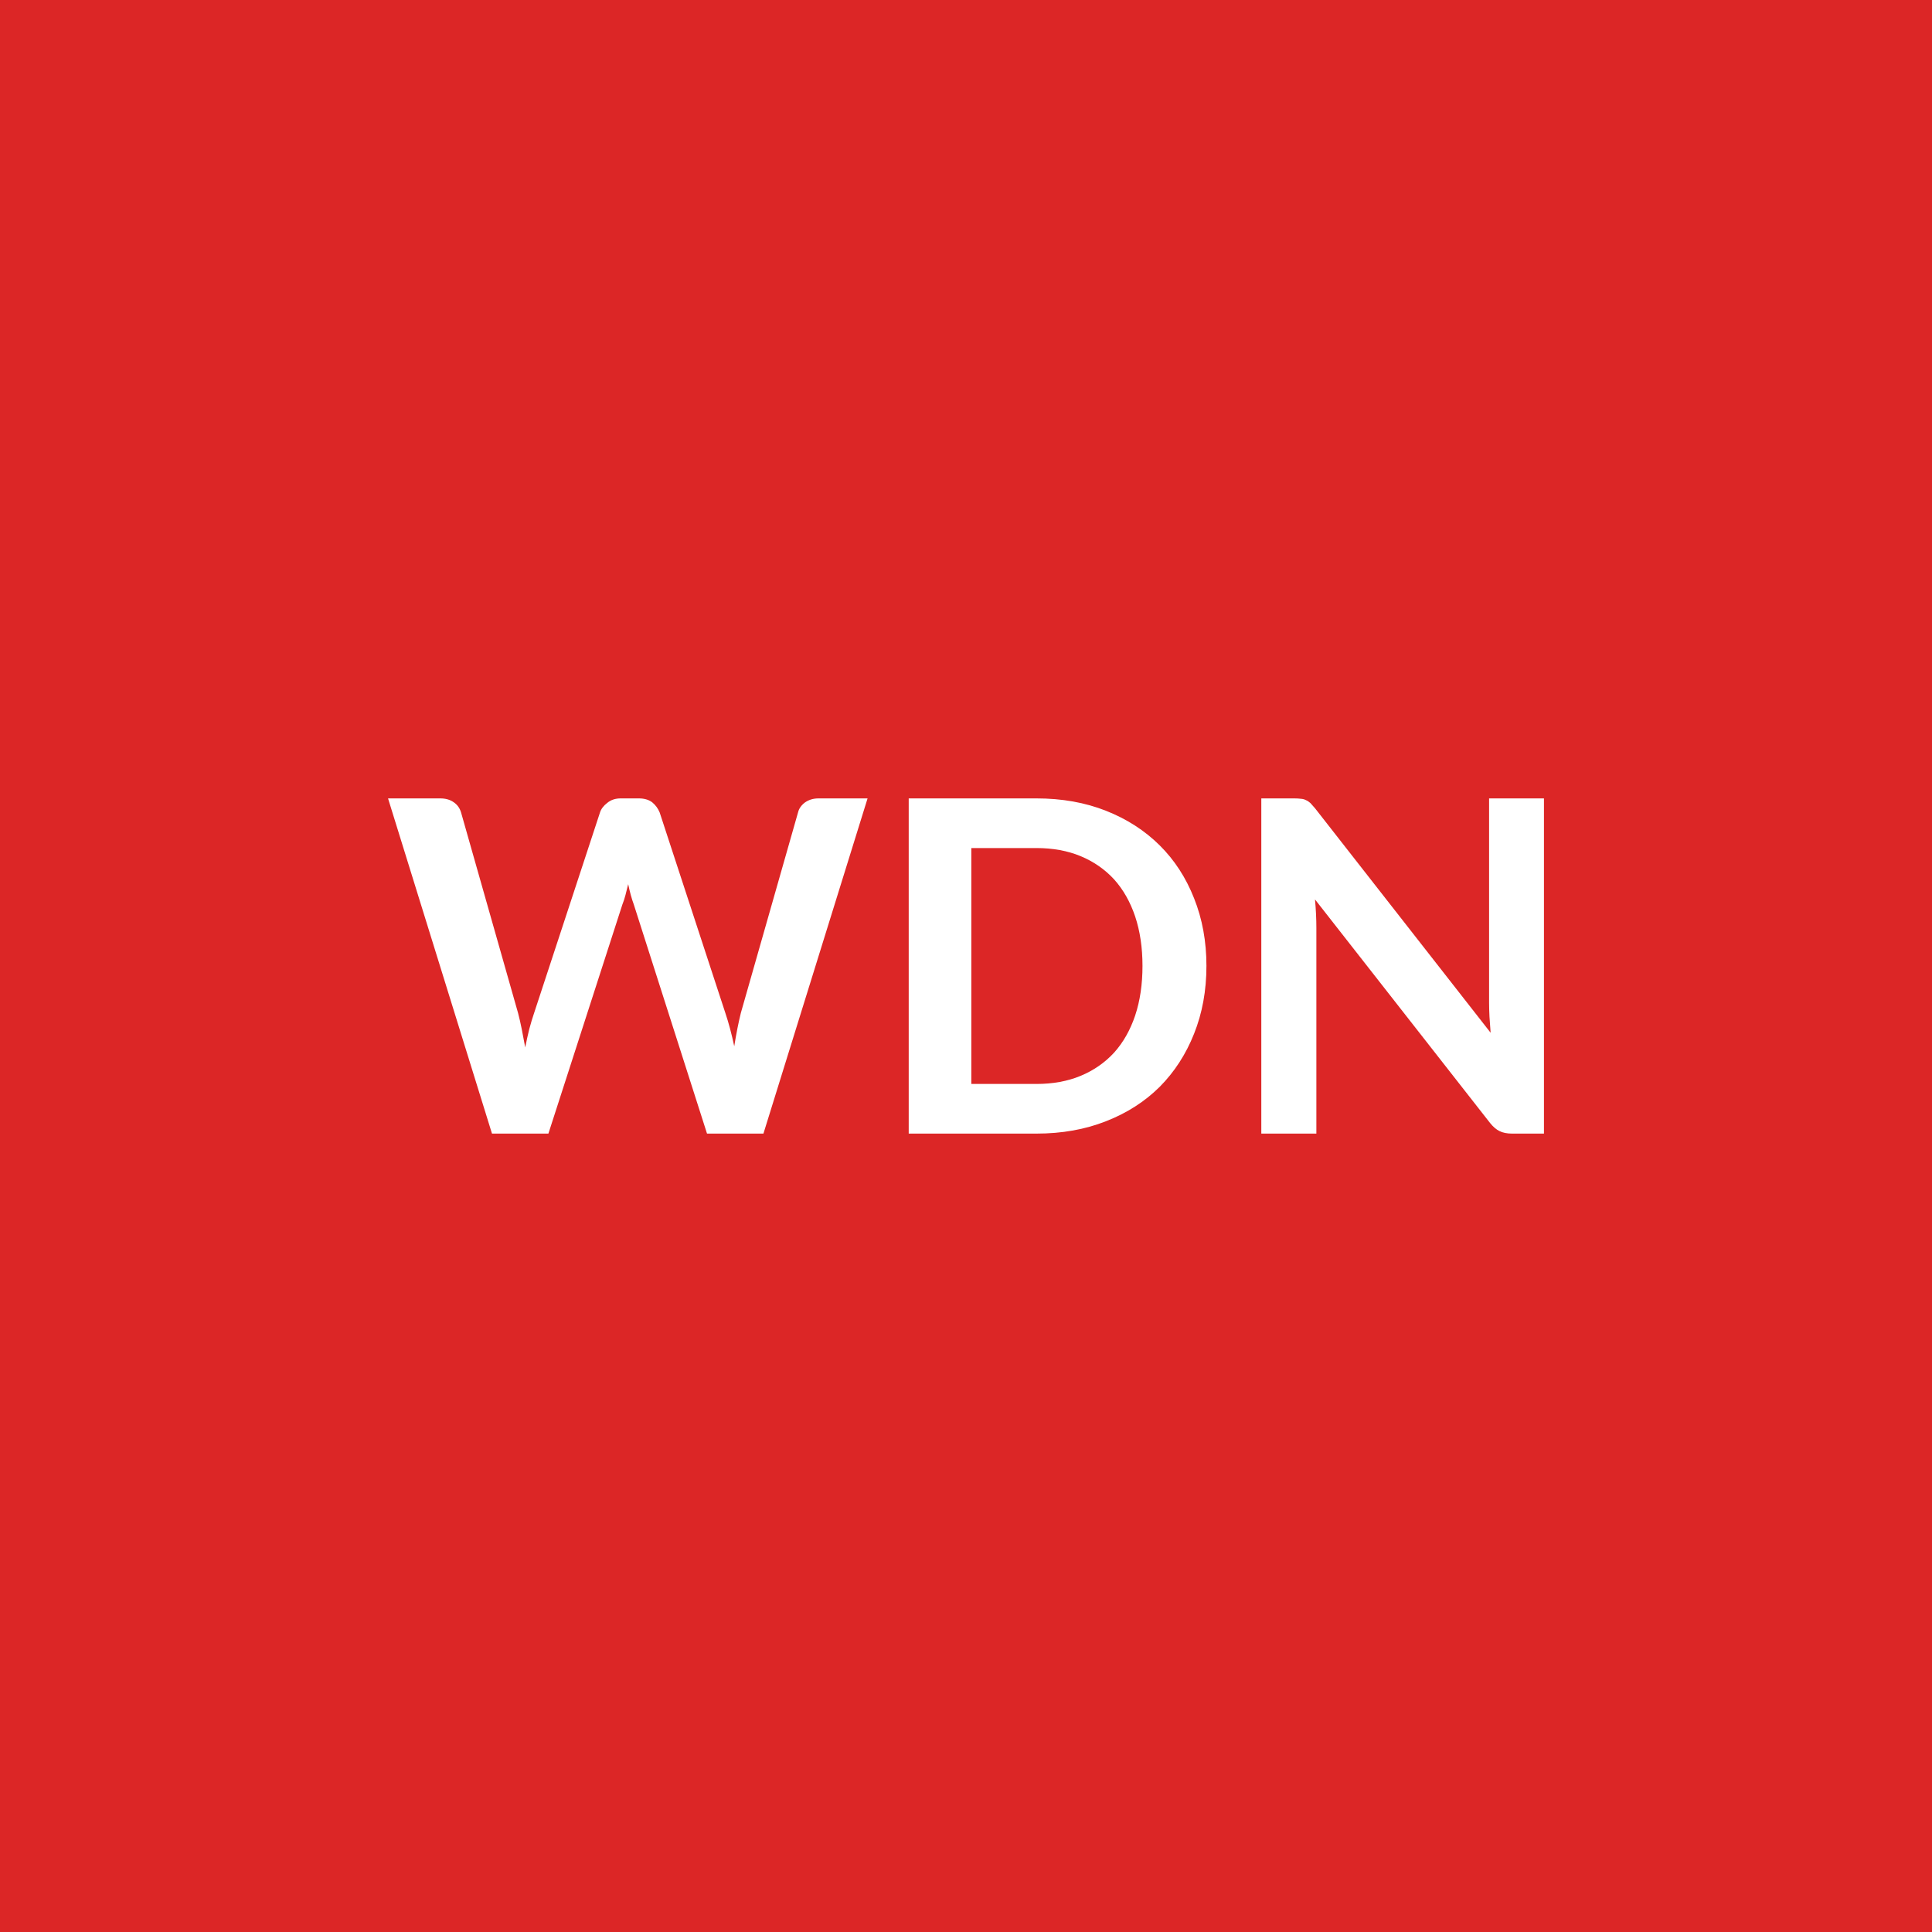
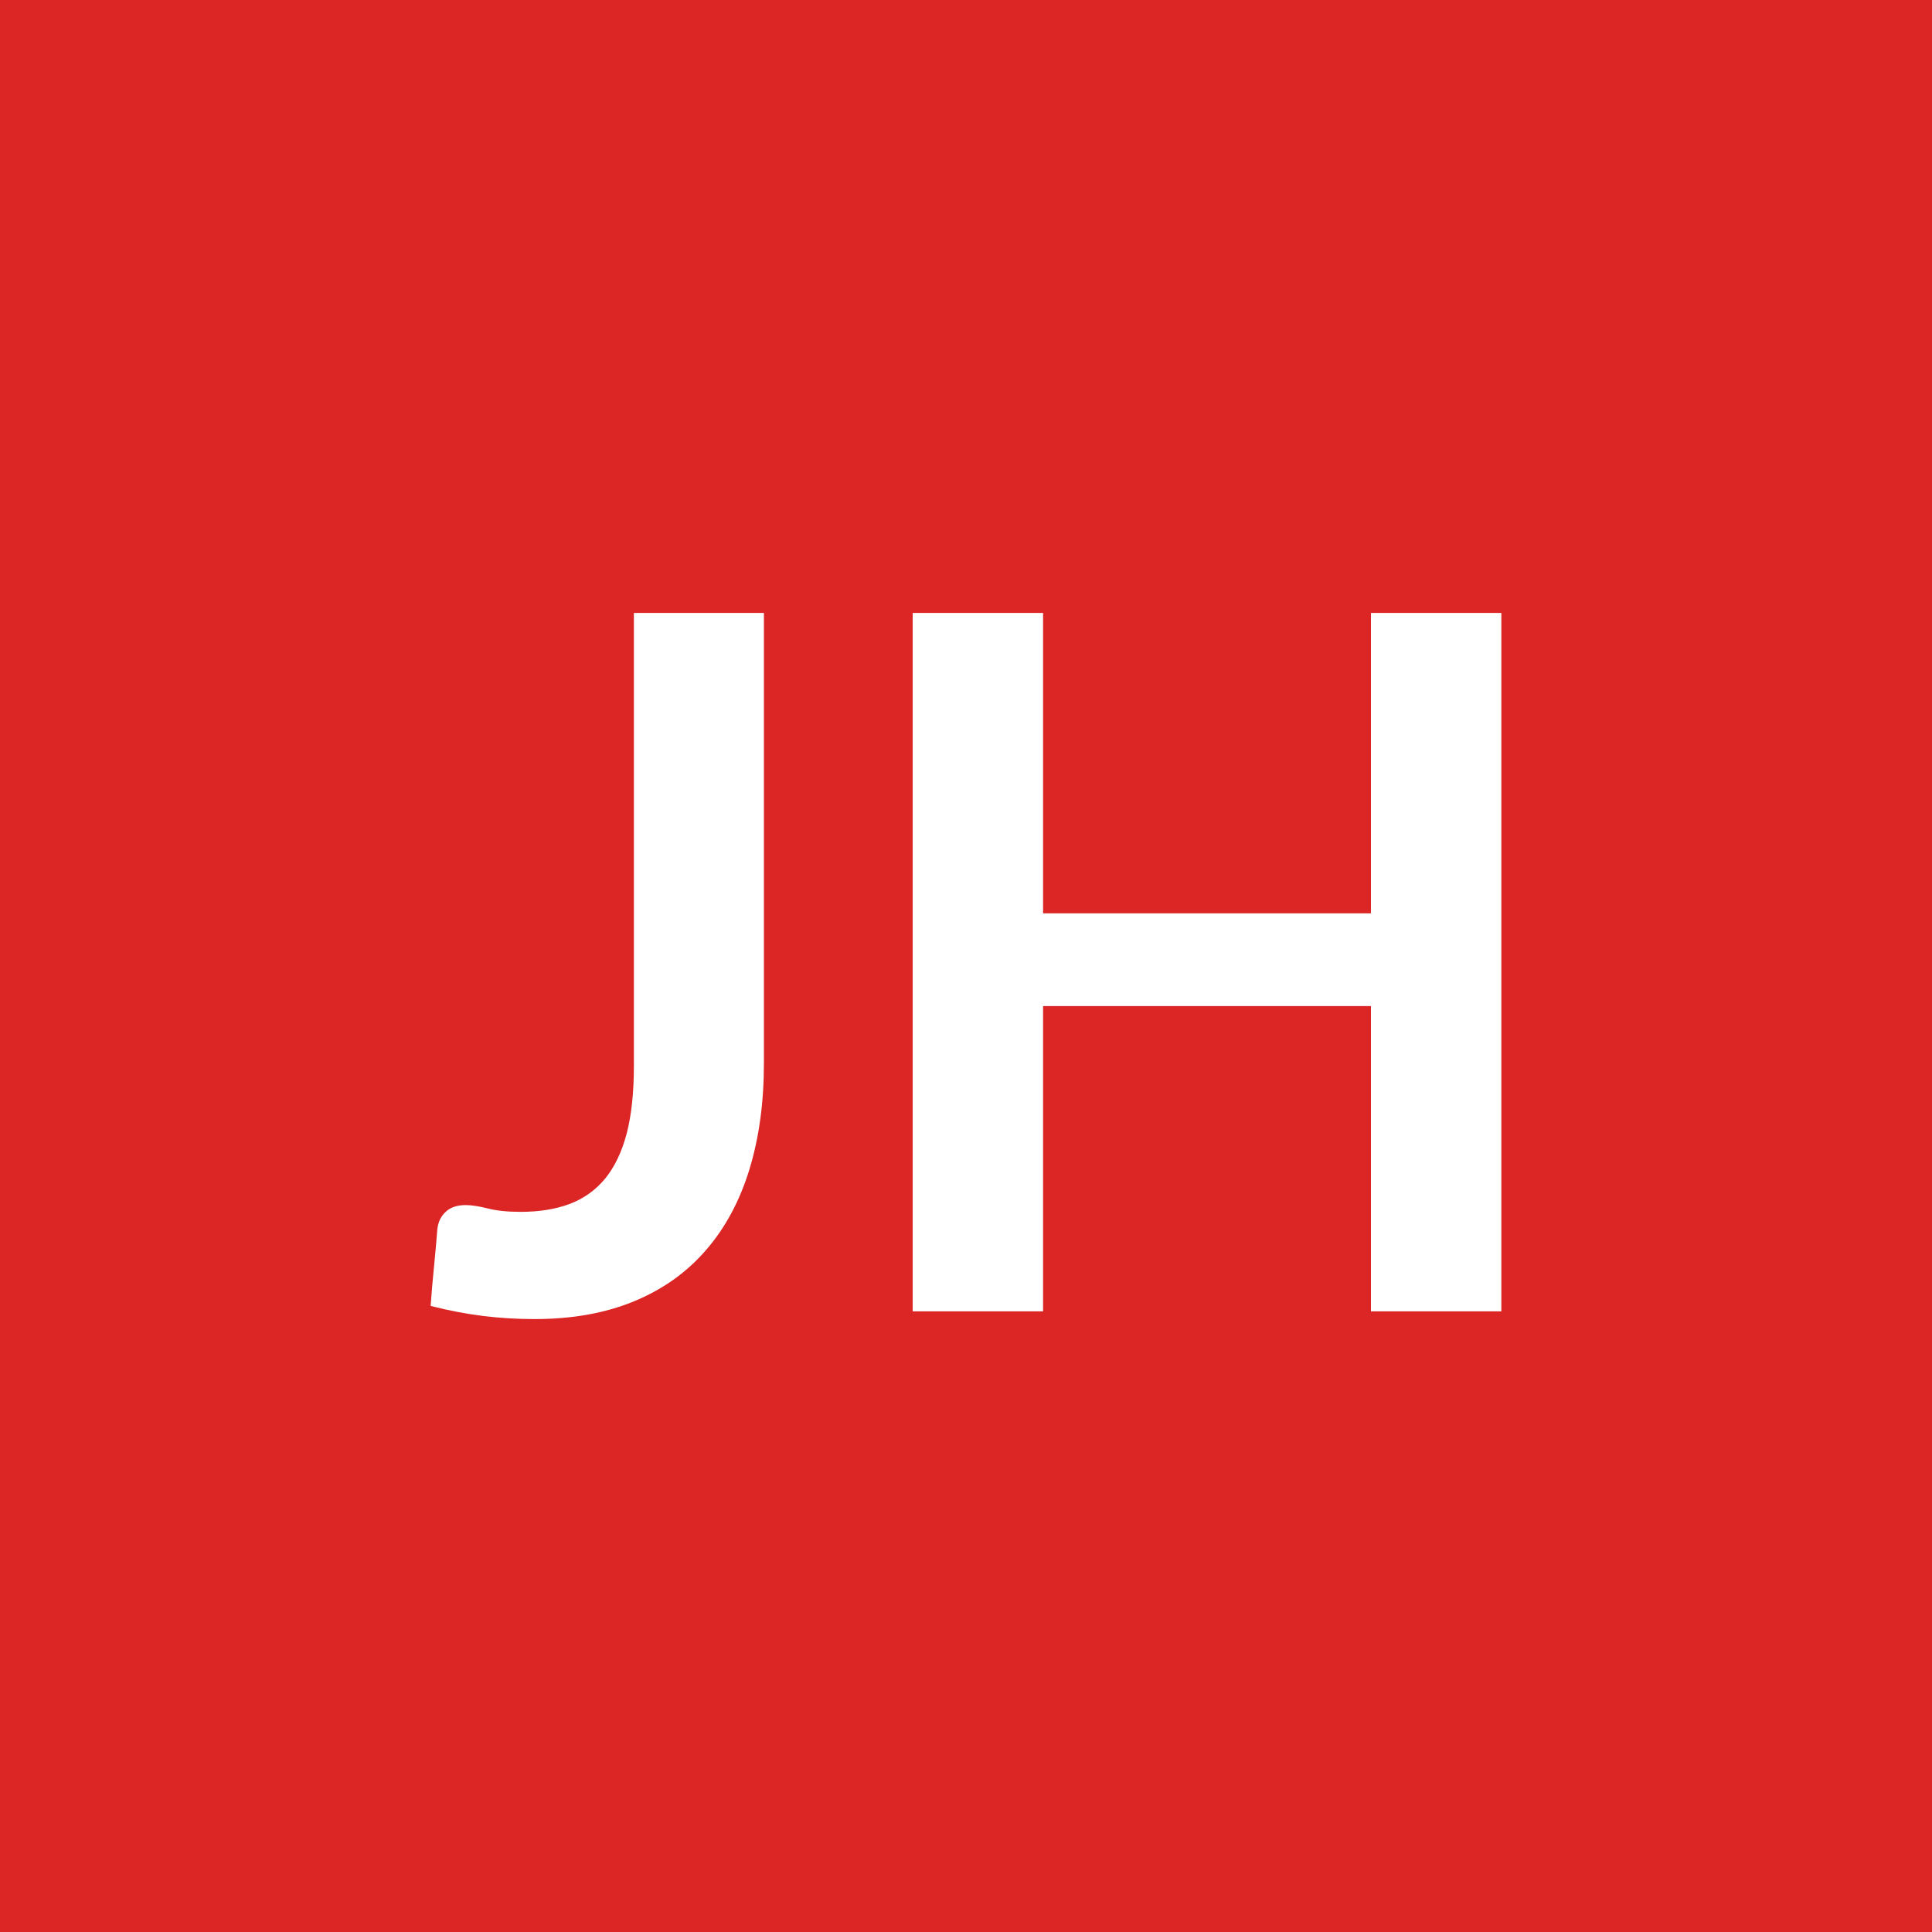
<svg xmlns="http://www.w3.org/2000/svg" width="100" height="100" viewBox="0 0 100 100">
  <rect width="100%" height="100%" fill="#dc2626" />
-   <path fill="#ffffff" d="M42.365 41.325h2.54l-5.39 17.35h-2.92l-3.79-11.86q-.16-.43-.29-1.05-.07.3-.14.56-.07.27-.16.49l-3.83 11.86h-2.92l-5.38-17.35h2.7q.42 0 .7.2.28.19.38.53l2.95 10.38q.1.38.19.83t.18.95q.1-.51.21-.95.12-.45.25-.83l3.41-10.38q.09-.28.38-.5.28-.23.69-.23h.94q.42 0 .69.2.26.21.39.53l3.4 10.38q.25.74.46 1.72.15-.95.34-1.72l2.96-10.38q.07-.3.36-.52.3-.21.7-.21m20.08 8.67q0 1.91-.64 3.51-.63 1.59-1.78 2.75-1.16 1.15-2.78 1.78-1.62.64-3.6.64h-6.61v-17.35h6.61q1.98 0 3.6.64t2.78 1.79q1.15 1.14 1.78 2.74.64 1.6.64 3.5m-3.31 0q0-1.42-.38-2.56-.38-1.13-1.09-1.92-.72-.78-1.73-1.2t-2.29-.42h-3.37v12.21h3.37q1.28 0 2.29-.42t1.73-1.2q.71-.79 1.09-1.92.38-1.14.38-2.57m17.94-8.67h2.84v17.35h-1.65q-.39 0-.65-.13-.25-.12-.49-.42l-9.06-11.57q.07.79.07 1.46v10.66h-2.85v-17.35h1.7q.2 0 .35.02.15.01.26.07.12.05.23.15.1.11.24.27l9.09 11.62-.06-.83q-.02-.41-.02-.75z" />
+   <path fill="#ffffff" d="M39.54 31.725v23.3q0 3.05-.75 5.5t-2.24 4.17q-1.49 1.73-3.71 2.65-2.23.93-5.18.93-1.35 0-2.65-.16t-2.72-.52q.07-1 .17-1.99.1-1.01.18-2.01.07-.55.44-.88.36-.34 1.03-.34.43 0 1.12.17.68.18 1.73.18 1.43 0 2.53-.41 1.1-.42 1.84-1.32.73-.9 1.11-2.33.37-1.44.37-3.49v-23.45zm31.42 0h6.75v36.15h-6.75v-15.8H53.99v15.8h-6.75v-36.15h6.75v15.55h16.97z" />
</svg>
